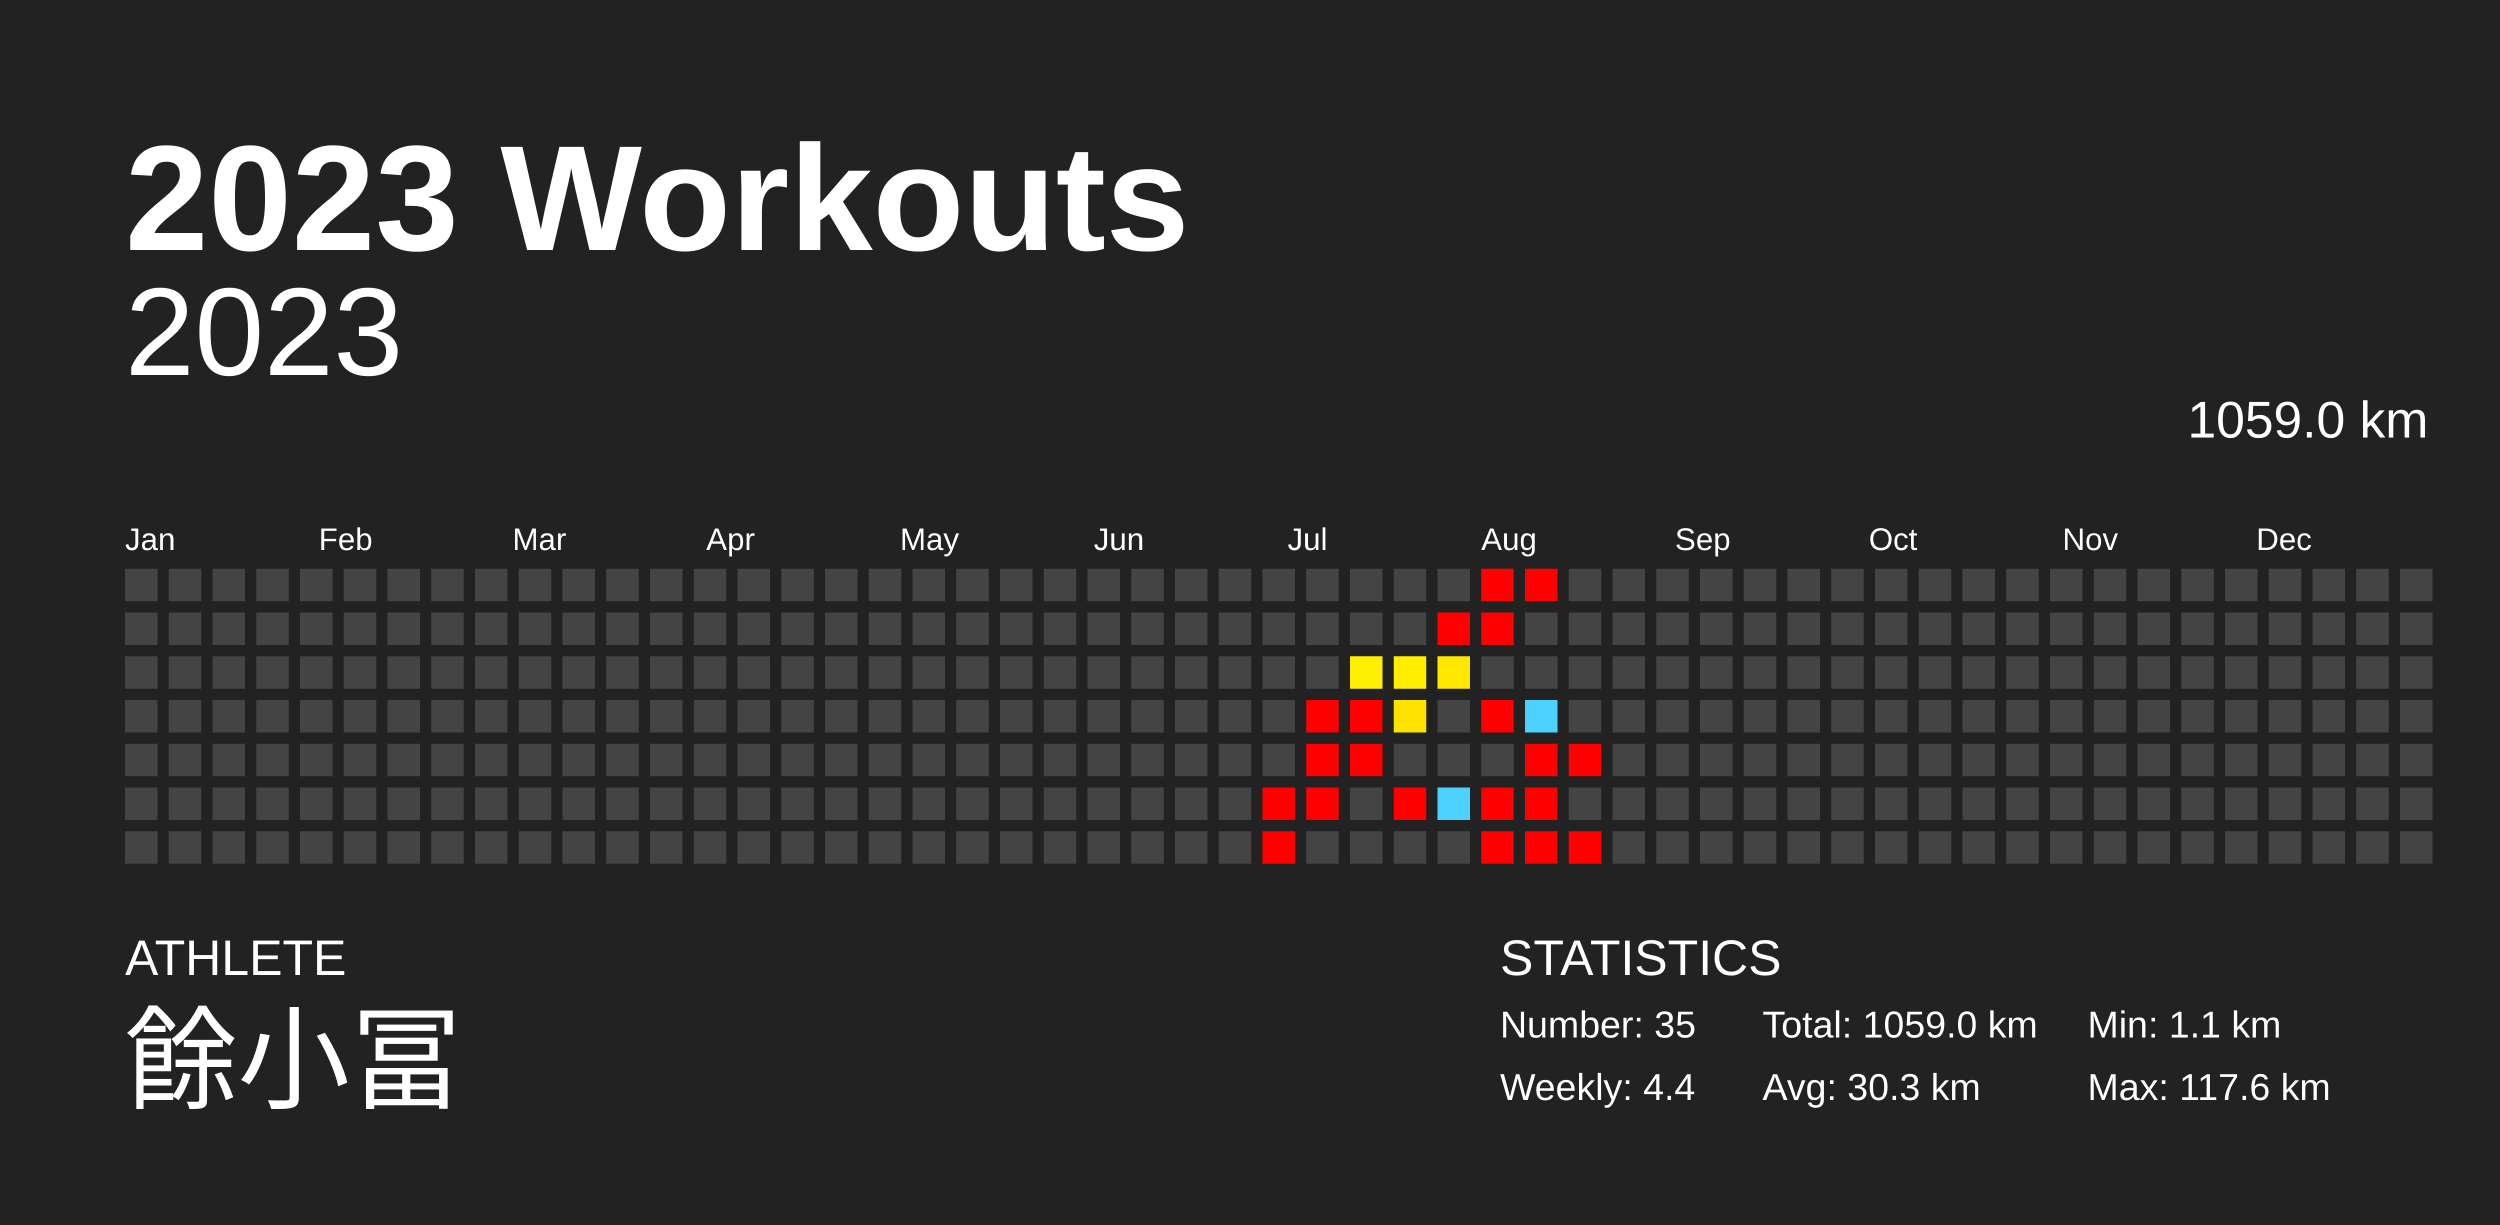
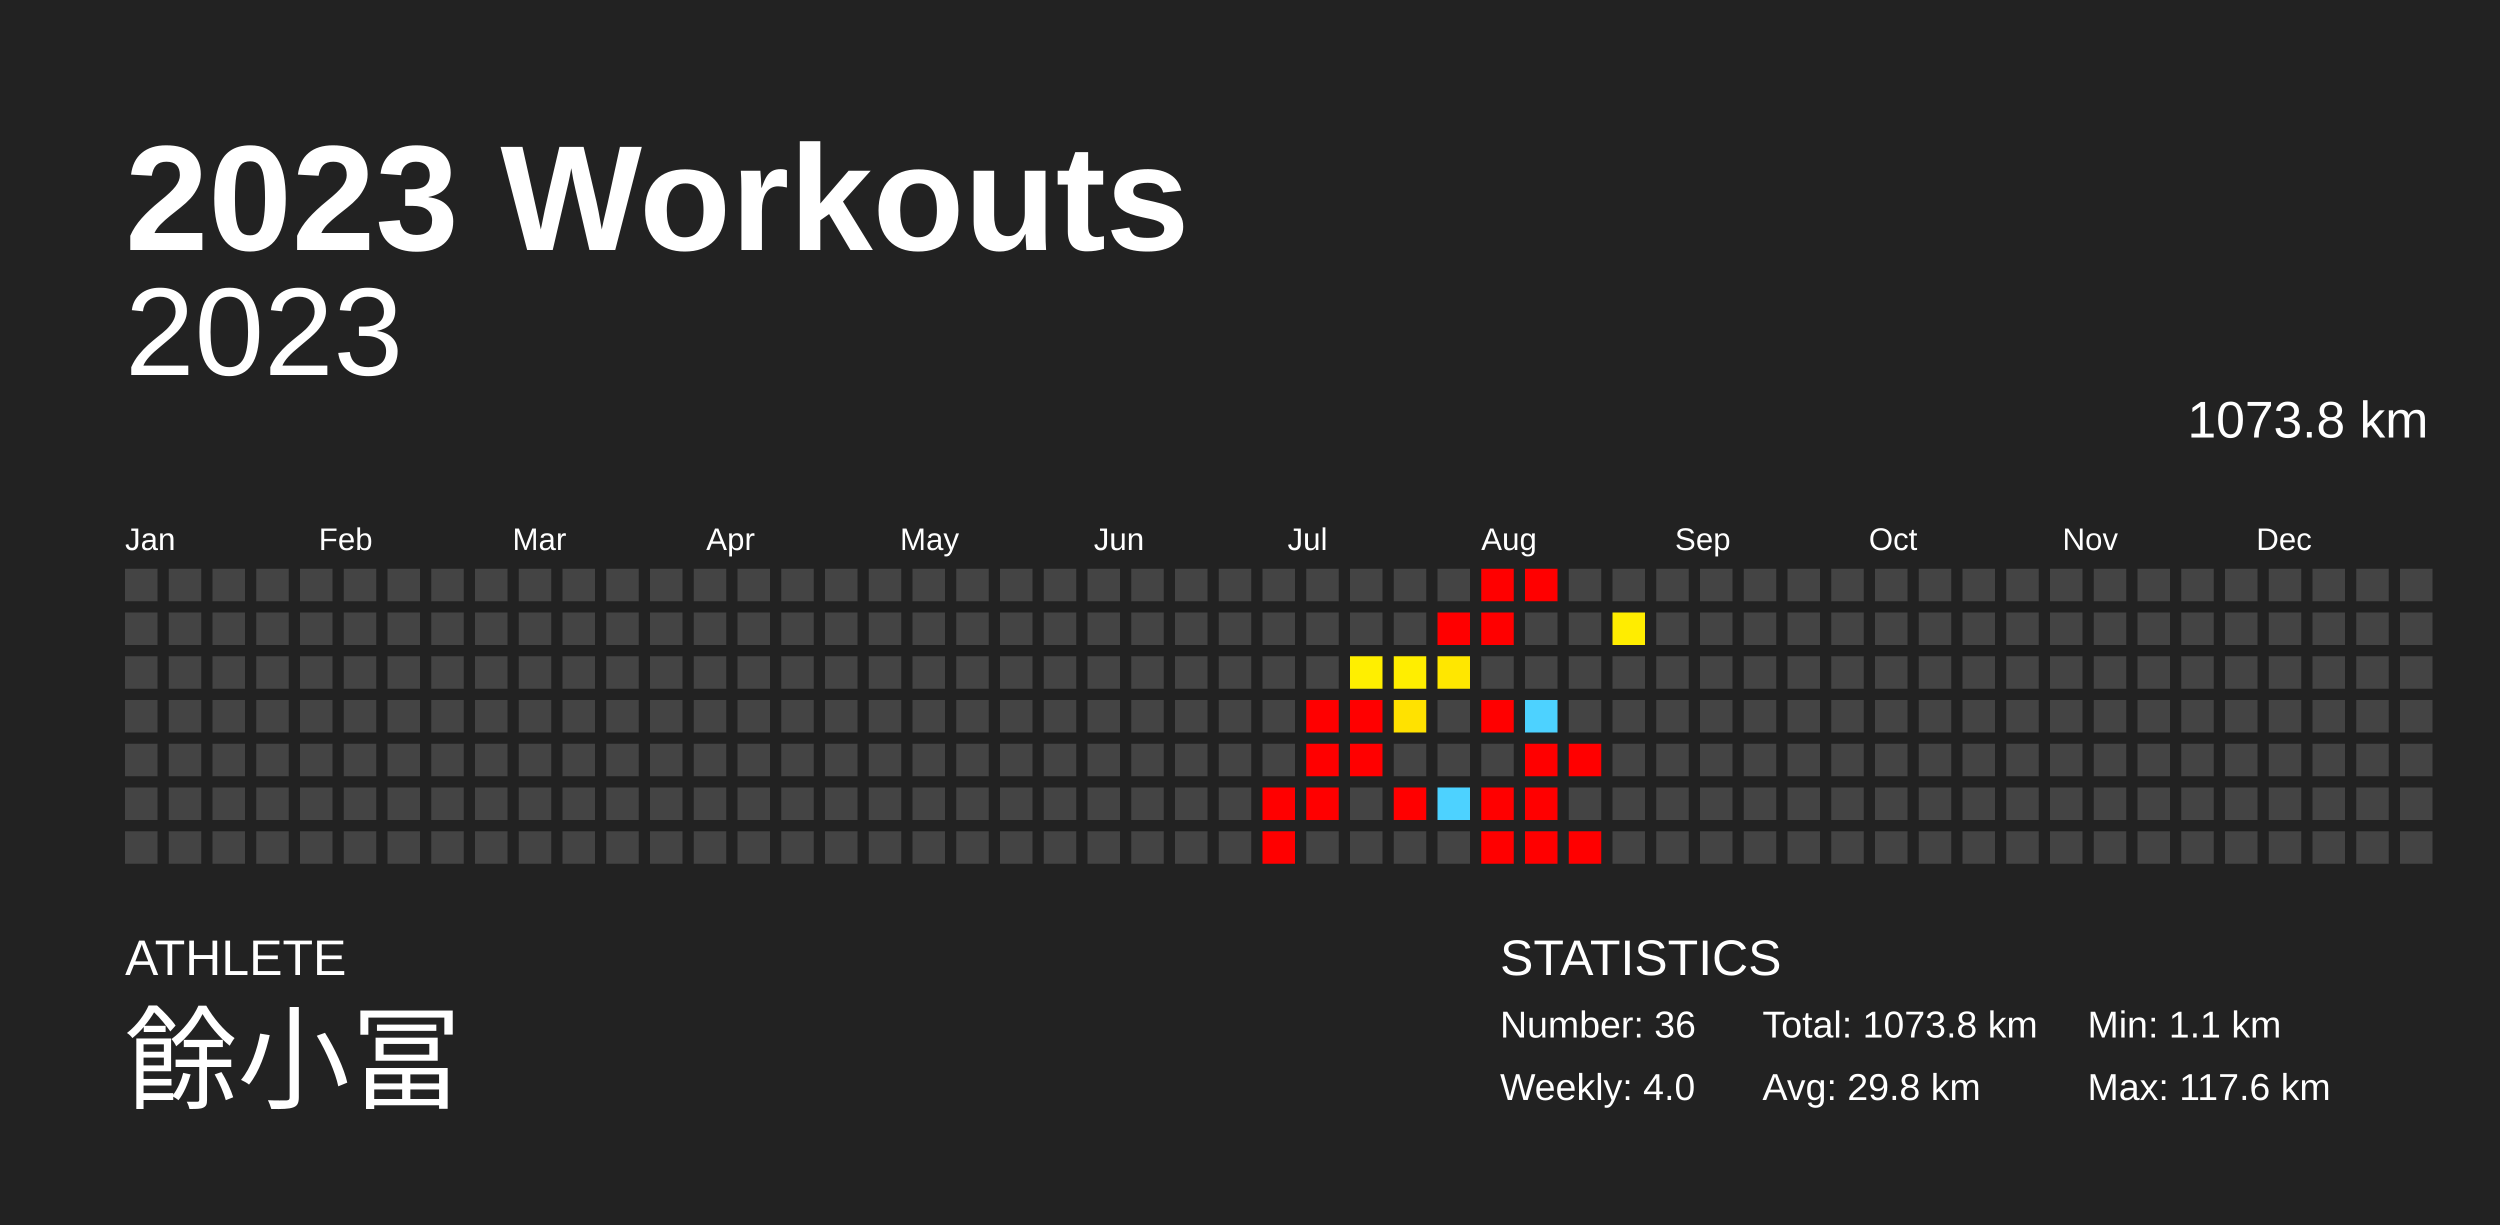
<svg xmlns="http://www.w3.org/2000/svg" baseProfile="full" height="98mm" version="1.1" viewBox="0,0,200,98" width="200mm">
  <defs />
  <rect fill="#222222" height="98" width="200" x="0" y="0" />
  <text fill="#FFFFFF" style="font-size:12px; font-family:Arial; font-weight:bold;" x="10" y="20">2023 Workouts</text>
  <text fill="#FFFFFF" style="font-size:4px; font-family:Arial" x="10" y="78">ATHLETE</text>
  <text fill="#FFFFFF" style="font-size:9px; font-family:Arial" x="10" y="88">餘小冨</text>
  <text fill="#FFFFFF" style="font-size:4px; font-family:Arial" x="120" y="78">STATISTICS</text>
-   <text fill="#FFFFFF" style="font-size:3px; font-family:Arial" x="120" y="83">Number: 35</text>
-   <text fill="#FFFFFF" style="font-size:3px; font-family:Arial" x="120" y="88">Weekly: 4.4</text>
-   <text fill="#FFFFFF" style="font-size:3px; font-family:Arial" x="141" y="83">Total: 1059.0 km</text>
-   <text fill="#FFFFFF" style="font-size:3px; font-family:Arial" x="141" y="88">Avg: 30.3 km</text>
+   <text fill="#FFFFFF" style="font-size:3px; font-family:Arial" x="120" y="83">Number: 36</text>
+   <text fill="#FFFFFF" style="font-size:3px; font-family:Arial" x="120" y="88">Weekly: 4.0</text>
+   <text fill="#FFFFFF" style="font-size:3px; font-family:Arial" x="141" y="83">Total: 1073.8 km</text>
+   <text fill="#FFFFFF" style="font-size:3px; font-family:Arial" x="141" y="88">Avg: 29.8 km</text>
  <text fill="#FFFFFF" style="font-size:3px; font-family:Arial" x="167" y="83">Min: 1.1 km</text>
  <text fill="#FFFFFF" style="font-size:3px; font-family:Arial" x="167" y="88">Max: 117.6 km</text>
  <text alignment-baseline="hanging" fill="#FFFFFF" style="font-size:10.0px; font-family:Arial;" x="10" y="30">2023</text>
-   <text alignment-baseline="hanging" fill="#FFFFFF" style="font-size:4.125px; font-family:Arial;" x="175" y="35">1059.0 km</text>
+   <text alignment-baseline="hanging" fill="#FFFFFF" style="font-size:4.125px; font-family:Arial;" x="175" y="35">1073.8 km</text>
  <text fill="#FFFFFF" style="font-size:2.5px; font-family:Arial" x="10.0" y="44">Jan</text>
  <text fill="#FFFFFF" style="font-size:2.5px; font-family:Arial" x="25.5" y="44">Feb</text>
  <text fill="#FFFFFF" style="font-size:2.5px; font-family:Arial" x="41.0" y="44">Mar</text>
  <text fill="#FFFFFF" style="font-size:2.5px; font-family:Arial" x="56.5" y="44">Apr</text>
  <text fill="#FFFFFF" style="font-size:2.5px; font-family:Arial" x="72.0" y="44">May</text>
  <text fill="#FFFFFF" style="font-size:2.5px; font-family:Arial" x="87.5" y="44">Jun</text>
  <text fill="#FFFFFF" style="font-size:2.5px; font-family:Arial" x="103.0" y="44">Jul</text>
  <text fill="#FFFFFF" style="font-size:2.5px; font-family:Arial" x="118.5" y="44">Aug</text>
  <text fill="#FFFFFF" style="font-size:2.5px; font-family:Arial" x="134.0" y="44">Sep</text>
  <text fill="#FFFFFF" style="font-size:2.5px; font-family:Arial" x="149.5" y="44">Oct</text>
  <text fill="#FFFFFF" style="font-size:2.5px; font-family:Arial" x="165.0" y="44">Nov</text>
  <text fill="#FFFFFF" style="font-size:2.5px; font-family:Arial" x="180.5" y="44">Dec</text>
  <rect fill="#444444" height="2.6" width="2.6" x="10.0" y="45.5" />
  <rect fill="#444444" height="2.6" width="2.6" x="10.0" y="49.0" />
  <rect fill="#444444" height="2.6" width="2.6" x="10.0" y="52.5" />
  <rect fill="#444444" height="2.6" width="2.6" x="10.0" y="56.0" />
  <rect fill="#444444" height="2.6" width="2.6" x="10.0" y="59.5" />
  <rect fill="#444444" height="2.6" width="2.6" x="10.0" y="63.0" />
  <rect fill="#444444" height="2.6" width="2.6" x="10.0" y="66.5" />
  <rect fill="#444444" height="2.6" width="2.6" x="13.5" y="45.5" />
  <rect fill="#444444" height="2.6" width="2.6" x="13.5" y="49.0" />
  <rect fill="#444444" height="2.6" width="2.6" x="13.5" y="52.5" />
  <rect fill="#444444" height="2.6" width="2.6" x="13.5" y="56.0" />
  <rect fill="#444444" height="2.6" width="2.6" x="13.5" y="59.5" />
  <rect fill="#444444" height="2.6" width="2.6" x="13.5" y="63.0" />
  <rect fill="#444444" height="2.6" width="2.6" x="13.5" y="66.5" />
  <rect fill="#444444" height="2.6" width="2.6" x="17.0" y="45.5" />
  <rect fill="#444444" height="2.6" width="2.6" x="17.0" y="49.0" />
  <rect fill="#444444" height="2.6" width="2.6" x="17.0" y="52.5" />
  <rect fill="#444444" height="2.6" width="2.6" x="17.0" y="56.0" />
  <rect fill="#444444" height="2.6" width="2.6" x="17.0" y="59.5" />
  <rect fill="#444444" height="2.6" width="2.6" x="17.0" y="63.0" />
  <rect fill="#444444" height="2.6" width="2.6" x="17.0" y="66.5" />
  <rect fill="#444444" height="2.6" width="2.6" x="20.5" y="45.5" />
  <rect fill="#444444" height="2.6" width="2.6" x="20.5" y="49.0" />
  <rect fill="#444444" height="2.6" width="2.6" x="20.5" y="52.5" />
  <rect fill="#444444" height="2.6" width="2.6" x="20.5" y="56.0" />
  <rect fill="#444444" height="2.6" width="2.6" x="20.5" y="59.5" />
  <rect fill="#444444" height="2.6" width="2.6" x="20.5" y="63.0" />
  <rect fill="#444444" height="2.6" width="2.6" x="20.5" y="66.5" />
  <rect fill="#444444" height="2.6" width="2.6" x="24.0" y="45.5" />
  <rect fill="#444444" height="2.6" width="2.6" x="24.0" y="49.0" />
  <rect fill="#444444" height="2.6" width="2.6" x="24.0" y="52.5" />
  <rect fill="#444444" height="2.6" width="2.6" x="24.0" y="56.0" />
  <rect fill="#444444" height="2.6" width="2.6" x="24.0" y="59.5" />
  <rect fill="#444444" height="2.6" width="2.6" x="24.0" y="63.0" />
  <rect fill="#444444" height="2.6" width="2.6" x="24.0" y="66.5" />
  <rect fill="#444444" height="2.6" width="2.6" x="27.5" y="45.5" />
  <rect fill="#444444" height="2.6" width="2.6" x="27.5" y="49.0" />
  <rect fill="#444444" height="2.6" width="2.6" x="27.5" y="52.5" />
  <rect fill="#444444" height="2.6" width="2.6" x="27.5" y="56.0" />
  <rect fill="#444444" height="2.6" width="2.6" x="27.5" y="59.5" />
  <rect fill="#444444" height="2.6" width="2.6" x="27.5" y="63.0" />
  <rect fill="#444444" height="2.6" width="2.6" x="27.5" y="66.5" />
  <rect fill="#444444" height="2.6" width="2.6" x="31.0" y="45.5" />
  <rect fill="#444444" height="2.6" width="2.6" x="31.0" y="49.0" />
  <rect fill="#444444" height="2.6" width="2.6" x="31.0" y="52.5" />
  <rect fill="#444444" height="2.6" width="2.6" x="31.0" y="56.0" />
  <rect fill="#444444" height="2.6" width="2.6" x="31.0" y="59.5" />
  <rect fill="#444444" height="2.6" width="2.6" x="31.0" y="63.0" />
  <rect fill="#444444" height="2.6" width="2.6" x="31.0" y="66.5" />
  <rect fill="#444444" height="2.6" width="2.6" x="34.5" y="45.5" />
  <rect fill="#444444" height="2.6" width="2.6" x="34.5" y="49.0" />
  <rect fill="#444444" height="2.6" width="2.6" x="34.5" y="52.5" />
  <rect fill="#444444" height="2.6" width="2.6" x="34.5" y="56.0" />
  <rect fill="#444444" height="2.6" width="2.6" x="34.5" y="59.5" />
  <rect fill="#444444" height="2.6" width="2.6" x="34.5" y="63.0" />
  <rect fill="#444444" height="2.6" width="2.6" x="34.5" y="66.5" />
  <rect fill="#444444" height="2.6" width="2.6" x="38.0" y="45.5" />
  <rect fill="#444444" height="2.6" width="2.6" x="38.0" y="49.0" />
  <rect fill="#444444" height="2.6" width="2.6" x="38.0" y="52.5" />
  <rect fill="#444444" height="2.6" width="2.6" x="38.0" y="56.0" />
  <rect fill="#444444" height="2.6" width="2.6" x="38.0" y="59.5" />
  <rect fill="#444444" height="2.6" width="2.6" x="38.0" y="63.0" />
  <rect fill="#444444" height="2.6" width="2.6" x="38.0" y="66.5" />
  <rect fill="#444444" height="2.6" width="2.6" x="41.5" y="45.5" />
  <rect fill="#444444" height="2.6" width="2.6" x="41.5" y="49.0" />
  <rect fill="#444444" height="2.6" width="2.6" x="41.5" y="52.5" />
  <rect fill="#444444" height="2.6" width="2.6" x="41.5" y="56.0" />
  <rect fill="#444444" height="2.6" width="2.6" x="41.5" y="59.5" />
  <rect fill="#444444" height="2.6" width="2.6" x="41.5" y="63.0" />
  <rect fill="#444444" height="2.6" width="2.6" x="41.5" y="66.5" />
  <rect fill="#444444" height="2.6" width="2.6" x="45.0" y="45.5" />
  <rect fill="#444444" height="2.6" width="2.6" x="45.0" y="49.0" />
  <rect fill="#444444" height="2.6" width="2.6" x="45.0" y="52.5" />
  <rect fill="#444444" height="2.6" width="2.6" x="45.0" y="56.0" />
  <rect fill="#444444" height="2.6" width="2.6" x="45.0" y="59.5" />
  <rect fill="#444444" height="2.6" width="2.6" x="45.0" y="63.0" />
  <rect fill="#444444" height="2.6" width="2.6" x="45.0" y="66.5" />
  <rect fill="#444444" height="2.6" width="2.6" x="48.5" y="45.5" />
  <rect fill="#444444" height="2.6" width="2.6" x="48.5" y="49.0" />
  <rect fill="#444444" height="2.6" width="2.6" x="48.5" y="52.5" />
  <rect fill="#444444" height="2.6" width="2.6" x="48.5" y="56.0" />
  <rect fill="#444444" height="2.6" width="2.6" x="48.5" y="59.5" />
  <rect fill="#444444" height="2.6" width="2.6" x="48.5" y="63.0" />
  <rect fill="#444444" height="2.6" width="2.6" x="48.5" y="66.5" />
  <rect fill="#444444" height="2.6" width="2.6" x="52.0" y="45.5" />
  <rect fill="#444444" height="2.6" width="2.6" x="52.0" y="49.0" />
  <rect fill="#444444" height="2.6" width="2.6" x="52.0" y="52.5" />
  <rect fill="#444444" height="2.6" width="2.6" x="52.0" y="56.0" />
  <rect fill="#444444" height="2.6" width="2.6" x="52.0" y="59.5" />
  <rect fill="#444444" height="2.6" width="2.6" x="52.0" y="63.0" />
  <rect fill="#444444" height="2.6" width="2.6" x="52.0" y="66.5" />
  <rect fill="#444444" height="2.6" width="2.6" x="55.5" y="45.5" />
  <rect fill="#444444" height="2.6" width="2.6" x="55.5" y="49.0" />
  <rect fill="#444444" height="2.6" width="2.6" x="55.5" y="52.5" />
  <rect fill="#444444" height="2.6" width="2.6" x="55.5" y="56.0" />
  <rect fill="#444444" height="2.6" width="2.6" x="55.5" y="59.5" />
  <rect fill="#444444" height="2.6" width="2.6" x="55.5" y="63.0" />
  <rect fill="#444444" height="2.6" width="2.6" x="55.5" y="66.5" />
  <rect fill="#444444" height="2.6" width="2.6" x="59.0" y="45.5" />
  <rect fill="#444444" height="2.6" width="2.6" x="59.0" y="49.0" />
  <rect fill="#444444" height="2.6" width="2.6" x="59.0" y="52.5" />
  <rect fill="#444444" height="2.6" width="2.6" x="59.0" y="56.0" />
  <rect fill="#444444" height="2.6" width="2.6" x="59.0" y="59.5" />
  <rect fill="#444444" height="2.6" width="2.6" x="59.0" y="63.0" />
  <rect fill="#444444" height="2.6" width="2.6" x="59.0" y="66.5" />
  <rect fill="#444444" height="2.6" width="2.6" x="62.5" y="45.5" />
  <rect fill="#444444" height="2.6" width="2.6" x="62.5" y="49.0" />
  <rect fill="#444444" height="2.6" width="2.6" x="62.5" y="52.5" />
  <rect fill="#444444" height="2.6" width="2.6" x="62.5" y="56.0" />
  <rect fill="#444444" height="2.6" width="2.6" x="62.5" y="59.5" />
  <rect fill="#444444" height="2.6" width="2.6" x="62.5" y="63.0" />
  <rect fill="#444444" height="2.6" width="2.6" x="62.5" y="66.5" />
  <rect fill="#444444" height="2.6" width="2.6" x="66.0" y="45.5" />
  <rect fill="#444444" height="2.6" width="2.6" x="66.0" y="49.0" />
  <rect fill="#444444" height="2.6" width="2.6" x="66.0" y="52.5" />
  <rect fill="#444444" height="2.6" width="2.6" x="66.0" y="56.0" />
  <rect fill="#444444" height="2.6" width="2.6" x="66.0" y="59.5" />
  <rect fill="#444444" height="2.6" width="2.6" x="66.0" y="63.0" />
  <rect fill="#444444" height="2.6" width="2.6" x="66.0" y="66.5" />
  <rect fill="#444444" height="2.6" width="2.6" x="69.5" y="45.5" />
  <rect fill="#444444" height="2.6" width="2.6" x="69.5" y="49.0" />
  <rect fill="#444444" height="2.6" width="2.6" x="69.5" y="52.5" />
  <rect fill="#444444" height="2.6" width="2.6" x="69.5" y="56.0" />
  <rect fill="#444444" height="2.6" width="2.6" x="69.5" y="59.5" />
  <rect fill="#444444" height="2.6" width="2.6" x="69.5" y="63.0" />
  <rect fill="#444444" height="2.6" width="2.6" x="69.5" y="66.5" />
  <rect fill="#444444" height="2.6" width="2.6" x="73.0" y="45.5" />
  <rect fill="#444444" height="2.6" width="2.6" x="73.0" y="49.0" />
  <rect fill="#444444" height="2.6" width="2.6" x="73.0" y="52.5" />
  <rect fill="#444444" height="2.6" width="2.6" x="73.0" y="56.0" />
  <rect fill="#444444" height="2.6" width="2.6" x="73.0" y="59.5" />
  <rect fill="#444444" height="2.6" width="2.6" x="73.0" y="63.0" />
  <rect fill="#444444" height="2.6" width="2.6" x="73.0" y="66.5" />
  <rect fill="#444444" height="2.6" width="2.6" x="76.5" y="45.5" />
  <rect fill="#444444" height="2.6" width="2.6" x="76.5" y="49.0" />
  <rect fill="#444444" height="2.6" width="2.6" x="76.5" y="52.5" />
  <rect fill="#444444" height="2.6" width="2.6" x="76.5" y="56.0" />
  <rect fill="#444444" height="2.6" width="2.6" x="76.5" y="59.5" />
  <rect fill="#444444" height="2.6" width="2.6" x="76.5" y="63.0" />
  <rect fill="#444444" height="2.6" width="2.6" x="76.5" y="66.5" />
  <rect fill="#444444" height="2.6" width="2.6" x="80.0" y="45.5" />
  <rect fill="#444444" height="2.6" width="2.6" x="80.0" y="49.0" />
  <rect fill="#444444" height="2.6" width="2.6" x="80.0" y="52.5" />
  <rect fill="#444444" height="2.6" width="2.6" x="80.0" y="56.0" />
  <rect fill="#444444" height="2.6" width="2.6" x="80.0" y="59.5" />
  <rect fill="#444444" height="2.6" width="2.6" x="80.0" y="63.0" />
  <rect fill="#444444" height="2.6" width="2.6" x="80.0" y="66.5" />
  <rect fill="#444444" height="2.6" width="2.6" x="83.5" y="45.5" />
  <rect fill="#444444" height="2.6" width="2.6" x="83.5" y="49.0" />
  <rect fill="#444444" height="2.6" width="2.6" x="83.5" y="52.5" />
  <rect fill="#444444" height="2.6" width="2.6" x="83.5" y="56.0" />
  <rect fill="#444444" height="2.6" width="2.6" x="83.5" y="59.5" />
  <rect fill="#444444" height="2.6" width="2.6" x="83.5" y="63.0" />
  <rect fill="#444444" height="2.6" width="2.6" x="83.5" y="66.5" />
  <rect fill="#444444" height="2.6" width="2.6" x="87.0" y="45.5" />
  <rect fill="#444444" height="2.6" width="2.6" x="87.0" y="49.0" />
  <rect fill="#444444" height="2.6" width="2.6" x="87.0" y="52.5" />
  <rect fill="#444444" height="2.6" width="2.6" x="87.0" y="56.0" />
  <rect fill="#444444" height="2.6" width="2.6" x="87.0" y="59.5" />
  <rect fill="#444444" height="2.6" width="2.6" x="87.0" y="63.0" />
  <rect fill="#444444" height="2.6" width="2.6" x="87.0" y="66.5" />
  <rect fill="#444444" height="2.6" width="2.6" x="90.5" y="45.5" />
  <rect fill="#444444" height="2.6" width="2.6" x="90.5" y="49.0" />
  <rect fill="#444444" height="2.6" width="2.6" x="90.5" y="52.5" />
  <rect fill="#444444" height="2.6" width="2.6" x="90.5" y="56.0" />
  <rect fill="#444444" height="2.6" width="2.6" x="90.5" y="59.5" />
  <rect fill="#444444" height="2.6" width="2.6" x="90.5" y="63.0" />
  <rect fill="#444444" height="2.6" width="2.6" x="90.5" y="66.5" />
  <rect fill="#444444" height="2.6" width="2.6" x="94.0" y="45.5" />
  <rect fill="#444444" height="2.6" width="2.6" x="94.0" y="49.0" />
  <rect fill="#444444" height="2.6" width="2.6" x="94.0" y="52.5" />
  <rect fill="#444444" height="2.6" width="2.6" x="94.0" y="56.0" />
  <rect fill="#444444" height="2.6" width="2.6" x="94.0" y="59.5" />
  <rect fill="#444444" height="2.6" width="2.6" x="94.0" y="63.0" />
  <rect fill="#444444" height="2.6" width="2.6" x="94.0" y="66.5" />
  <rect fill="#444444" height="2.6" width="2.6" x="97.5" y="45.5" />
  <rect fill="#444444" height="2.6" width="2.6" x="97.5" y="49.0" />
  <rect fill="#444444" height="2.6" width="2.6" x="97.5" y="52.5" />
  <rect fill="#444444" height="2.6" width="2.6" x="97.5" y="56.0" />
  <rect fill="#444444" height="2.6" width="2.6" x="97.5" y="59.5" />
  <rect fill="#444444" height="2.6" width="2.6" x="97.5" y="63.0" />
  <rect fill="#444444" height="2.6" width="2.6" x="97.5" y="66.5" />
  <rect fill="#444444" height="2.6" width="2.6" x="101.0" y="45.5" />
  <rect fill="#444444" height="2.6" width="2.6" x="101.0" y="49.0" />
  <rect fill="#444444" height="2.6" width="2.6" x="101.0" y="52.5" />
  <rect fill="#444444" height="2.6" width="2.6" x="101.0" y="56.0" />
  <rect fill="#444444" height="2.6" width="2.6" x="101.0" y="59.5" />
  <rect fill="red" height="2.6" width="2.6" x="101.0" y="63.0" />
  <rect fill="red" height="2.6" width="2.6" x="101.0" y="66.5" />
  <rect fill="#444444" height="2.6" width="2.6" x="104.5" y="45.5" />
  <rect fill="#444444" height="2.6" width="2.6" x="104.5" y="49.0" />
  <rect fill="#444444" height="2.6" width="2.6" x="104.5" y="52.5" />
  <rect fill="red" height="2.6" width="2.6" x="104.5" y="56.0" />
  <rect fill="red" height="2.6" width="2.6" x="104.5" y="59.5" />
  <rect fill="red" height="2.6" width="2.6" x="104.5" y="63.0" />
  <rect fill="#444444" height="2.6" width="2.6" x="104.5" y="66.5" />
  <rect fill="#444444" height="2.6" width="2.6" x="108.0" y="45.5" />
  <rect fill="#444444" height="2.6" width="2.6" x="108.0" y="49.0" />
  <rect fill="#ffef00" height="2.6" width="2.6" x="108.0" y="52.5" />
  <rect fill="red" height="2.6" width="2.6" x="108.0" y="56.0" />
  <rect fill="red" height="2.6" width="2.6" x="108.0" y="59.5" />
  <rect fill="#444444" height="2.6" width="2.6" x="108.0" y="63.0" />
  <rect fill="#444444" height="2.6" width="2.6" x="108.0" y="66.5" />
  <rect fill="#444444" height="2.6" width="2.6" x="111.5" y="45.5" />
  <rect fill="#444444" height="2.6" width="2.6" x="111.5" y="49.0" />
  <rect fill="#ffee00" height="2.6" width="2.6" x="111.5" y="52.5" />
  <rect fill="#ffe200" height="2.6" width="2.6" x="111.5" y="56.0" />
  <rect fill="#444444" height="2.6" width="2.6" x="111.5" y="59.5" />
  <rect fill="red" height="2.6" width="2.6" x="111.5" y="63.0" />
  <rect fill="#444444" height="2.6" width="2.6" x="111.5" y="66.5" />
  <rect fill="#444444" height="2.6" width="2.6" x="115.0" y="45.5" />
  <rect fill="red" height="2.6" width="2.6" x="115.0" y="49.0" />
  <rect fill="#ffe700" height="2.6" width="2.6" x="115.0" y="52.5" />
  <rect fill="#444444" height="2.6" width="2.6" x="115.0" y="56.0" />
  <rect fill="#444444" height="2.6" width="2.6" x="115.0" y="59.5" />
  <rect fill="#4dd2ff" height="2.6" width="2.6" x="115.0" y="63.0" />
  <rect fill="#444444" height="2.6" width="2.6" x="115.0" y="66.5" />
  <rect fill="red" height="2.6" width="2.6" x="118.5" y="45.5" />
  <rect fill="red" height="2.6" width="2.6" x="118.5" y="49.0" />
  <rect fill="#444444" height="2.6" width="2.6" x="118.5" y="52.5" />
  <rect fill="red" height="2.6" width="2.6" x="118.5" y="56.0" />
  <rect fill="#444444" height="2.6" width="2.6" x="118.5" y="59.5" />
  <rect fill="red" height="2.6" width="2.6" x="118.5" y="63.0" />
  <rect fill="red" height="2.6" width="2.6" x="118.5" y="66.5" />
  <rect fill="red" height="2.6" width="2.6" x="122.0" y="45.5" />
  <rect fill="#444444" height="2.6" width="2.6" x="122.0" y="49.0" />
  <rect fill="#444444" height="2.6" width="2.6" x="122.0" y="52.5" />
  <rect fill="#4dd2ff" height="2.6" width="2.6" x="122.0" y="56.0" />
  <rect fill="red" height="2.6" width="2.6" x="122.0" y="59.5" />
  <rect fill="red" height="2.6" width="2.6" x="122.0" y="63.0" />
  <rect fill="red" height="2.6" width="2.6" x="122.0" y="66.5" />
  <rect fill="#444444" height="2.6" width="2.6" x="125.5" y="45.5" />
  <rect fill="#444444" height="2.6" width="2.6" x="125.5" y="49.0" />
  <rect fill="#444444" height="2.6" width="2.6" x="125.5" y="52.5" />
  <rect fill="#444444" height="2.6" width="2.6" x="125.5" y="56.0" />
  <rect fill="red" height="2.6" width="2.6" x="125.5" y="59.5" />
  <rect fill="#444444" height="2.6" width="2.6" x="125.5" y="63.0" />
  <rect fill="red" height="2.6" width="2.6" x="125.5" y="66.5" />
  <rect fill="#444444" height="2.6" width="2.6" x="129.0" y="45.5" />
-   <rect fill="#444444" height="2.6" width="2.6" x="129.0" y="49.0" />
+   <rect fill="#ffed00" height="2.6" width="2.6" x="129.0" y="49.0" />
  <rect fill="#444444" height="2.6" width="2.6" x="129.0" y="52.5" />
  <rect fill="#444444" height="2.6" width="2.6" x="129.0" y="56.0" />
  <rect fill="#444444" height="2.6" width="2.6" x="129.0" y="59.5" />
  <rect fill="#444444" height="2.6" width="2.6" x="129.0" y="63.0" />
  <rect fill="#444444" height="2.6" width="2.6" x="129.0" y="66.5" />
  <rect fill="#444444" height="2.6" width="2.6" x="132.5" y="45.5" />
  <rect fill="#444444" height="2.6" width="2.6" x="132.5" y="49.0" />
  <rect fill="#444444" height="2.6" width="2.6" x="132.5" y="52.5" />
  <rect fill="#444444" height="2.6" width="2.6" x="132.5" y="56.0" />
  <rect fill="#444444" height="2.6" width="2.6" x="132.5" y="59.5" />
  <rect fill="#444444" height="2.6" width="2.6" x="132.5" y="63.0" />
  <rect fill="#444444" height="2.6" width="2.6" x="132.5" y="66.5" />
  <rect fill="#444444" height="2.6" width="2.6" x="136.0" y="45.5" />
  <rect fill="#444444" height="2.6" width="2.6" x="136.0" y="49.0" />
  <rect fill="#444444" height="2.6" width="2.6" x="136.0" y="52.5" />
  <rect fill="#444444" height="2.6" width="2.6" x="136.0" y="56.0" />
  <rect fill="#444444" height="2.6" width="2.6" x="136.0" y="59.5" />
  <rect fill="#444444" height="2.6" width="2.6" x="136.0" y="63.0" />
  <rect fill="#444444" height="2.6" width="2.6" x="136.0" y="66.5" />
  <rect fill="#444444" height="2.6" width="2.6" x="139.5" y="45.5" />
  <rect fill="#444444" height="2.6" width="2.6" x="139.5" y="49.0" />
  <rect fill="#444444" height="2.6" width="2.6" x="139.5" y="52.5" />
  <rect fill="#444444" height="2.6" width="2.6" x="139.5" y="56.0" />
  <rect fill="#444444" height="2.6" width="2.6" x="139.5" y="59.5" />
  <rect fill="#444444" height="2.6" width="2.6" x="139.5" y="63.0" />
  <rect fill="#444444" height="2.6" width="2.6" x="139.5" y="66.5" />
  <rect fill="#444444" height="2.6" width="2.6" x="143.0" y="45.5" />
  <rect fill="#444444" height="2.6" width="2.6" x="143.0" y="49.0" />
  <rect fill="#444444" height="2.6" width="2.6" x="143.0" y="52.5" />
  <rect fill="#444444" height="2.6" width="2.6" x="143.0" y="56.0" />
  <rect fill="#444444" height="2.6" width="2.6" x="143.0" y="59.5" />
  <rect fill="#444444" height="2.6" width="2.6" x="143.0" y="63.0" />
  <rect fill="#444444" height="2.6" width="2.6" x="143.0" y="66.5" />
  <rect fill="#444444" height="2.6" width="2.6" x="146.5" y="45.5" />
  <rect fill="#444444" height="2.6" width="2.6" x="146.5" y="49.0" />
  <rect fill="#444444" height="2.6" width="2.6" x="146.5" y="52.5" />
  <rect fill="#444444" height="2.6" width="2.6" x="146.5" y="56.0" />
  <rect fill="#444444" height="2.6" width="2.6" x="146.5" y="59.5" />
  <rect fill="#444444" height="2.6" width="2.6" x="146.5" y="63.0" />
  <rect fill="#444444" height="2.6" width="2.6" x="146.5" y="66.5" />
  <rect fill="#444444" height="2.6" width="2.6" x="150.0" y="45.5" />
  <rect fill="#444444" height="2.6" width="2.6" x="150.0" y="49.0" />
  <rect fill="#444444" height="2.6" width="2.6" x="150.0" y="52.5" />
  <rect fill="#444444" height="2.6" width="2.6" x="150.0" y="56.0" />
  <rect fill="#444444" height="2.6" width="2.6" x="150.0" y="59.5" />
  <rect fill="#444444" height="2.6" width="2.6" x="150.0" y="63.0" />
  <rect fill="#444444" height="2.6" width="2.6" x="150.0" y="66.5" />
  <rect fill="#444444" height="2.6" width="2.6" x="153.5" y="45.5" />
  <rect fill="#444444" height="2.6" width="2.6" x="153.5" y="49.0" />
  <rect fill="#444444" height="2.6" width="2.6" x="153.5" y="52.5" />
  <rect fill="#444444" height="2.6" width="2.6" x="153.5" y="56.0" />
  <rect fill="#444444" height="2.6" width="2.6" x="153.5" y="59.5" />
  <rect fill="#444444" height="2.6" width="2.6" x="153.5" y="63.0" />
  <rect fill="#444444" height="2.6" width="2.6" x="153.5" y="66.5" />
  <rect fill="#444444" height="2.6" width="2.6" x="157.0" y="45.5" />
  <rect fill="#444444" height="2.6" width="2.6" x="157.0" y="49.0" />
  <rect fill="#444444" height="2.6" width="2.6" x="157.0" y="52.5" />
  <rect fill="#444444" height="2.6" width="2.6" x="157.0" y="56.0" />
  <rect fill="#444444" height="2.6" width="2.6" x="157.0" y="59.5" />
  <rect fill="#444444" height="2.6" width="2.6" x="157.0" y="63.0" />
  <rect fill="#444444" height="2.6" width="2.6" x="157.0" y="66.5" />
  <rect fill="#444444" height="2.6" width="2.6" x="160.5" y="45.5" />
  <rect fill="#444444" height="2.6" width="2.6" x="160.5" y="49.0" />
  <rect fill="#444444" height="2.6" width="2.6" x="160.5" y="52.5" />
  <rect fill="#444444" height="2.6" width="2.6" x="160.5" y="56.0" />
  <rect fill="#444444" height="2.6" width="2.6" x="160.5" y="59.5" />
  <rect fill="#444444" height="2.6" width="2.6" x="160.5" y="63.0" />
  <rect fill="#444444" height="2.6" width="2.6" x="160.5" y="66.5" />
  <rect fill="#444444" height="2.6" width="2.6" x="164.0" y="45.5" />
  <rect fill="#444444" height="2.6" width="2.6" x="164.0" y="49.0" />
  <rect fill="#444444" height="2.6" width="2.6" x="164.0" y="52.5" />
  <rect fill="#444444" height="2.6" width="2.6" x="164.0" y="56.0" />
  <rect fill="#444444" height="2.6" width="2.6" x="164.0" y="59.5" />
  <rect fill="#444444" height="2.6" width="2.6" x="164.0" y="63.0" />
  <rect fill="#444444" height="2.6" width="2.6" x="164.0" y="66.5" />
  <rect fill="#444444" height="2.6" width="2.6" x="167.5" y="45.5" />
  <rect fill="#444444" height="2.6" width="2.6" x="167.5" y="49.0" />
  <rect fill="#444444" height="2.6" width="2.6" x="167.5" y="52.5" />
  <rect fill="#444444" height="2.6" width="2.6" x="167.5" y="56.0" />
  <rect fill="#444444" height="2.6" width="2.6" x="167.5" y="59.5" />
  <rect fill="#444444" height="2.6" width="2.6" x="167.5" y="63.0" />
  <rect fill="#444444" height="2.6" width="2.6" x="167.5" y="66.5" />
  <rect fill="#444444" height="2.6" width="2.6" x="171.0" y="45.5" />
  <rect fill="#444444" height="2.6" width="2.6" x="171.0" y="49.0" />
  <rect fill="#444444" height="2.6" width="2.6" x="171.0" y="52.5" />
  <rect fill="#444444" height="2.6" width="2.6" x="171.0" y="56.0" />
  <rect fill="#444444" height="2.6" width="2.6" x="171.0" y="59.5" />
  <rect fill="#444444" height="2.6" width="2.6" x="171.0" y="63.0" />
  <rect fill="#444444" height="2.6" width="2.6" x="171.0" y="66.5" />
  <rect fill="#444444" height="2.6" width="2.6" x="174.5" y="45.5" />
  <rect fill="#444444" height="2.6" width="2.6" x="174.5" y="49.0" />
  <rect fill="#444444" height="2.6" width="2.6" x="174.5" y="52.5" />
  <rect fill="#444444" height="2.6" width="2.6" x="174.5" y="56.0" />
  <rect fill="#444444" height="2.6" width="2.6" x="174.5" y="59.5" />
  <rect fill="#444444" height="2.6" width="2.6" x="174.5" y="63.0" />
  <rect fill="#444444" height="2.6" width="2.6" x="174.5" y="66.5" />
  <rect fill="#444444" height="2.6" width="2.6" x="178.0" y="45.5" />
  <rect fill="#444444" height="2.6" width="2.6" x="178.0" y="49.0" />
  <rect fill="#444444" height="2.6" width="2.6" x="178.0" y="52.5" />
  <rect fill="#444444" height="2.6" width="2.6" x="178.0" y="56.0" />
  <rect fill="#444444" height="2.6" width="2.6" x="178.0" y="59.5" />
  <rect fill="#444444" height="2.6" width="2.6" x="178.0" y="63.0" />
  <rect fill="#444444" height="2.6" width="2.6" x="178.0" y="66.5" />
  <rect fill="#444444" height="2.6" width="2.6" x="181.5" y="45.5" />
  <rect fill="#444444" height="2.6" width="2.6" x="181.5" y="49.0" />
  <rect fill="#444444" height="2.6" width="2.6" x="181.5" y="52.5" />
  <rect fill="#444444" height="2.6" width="2.6" x="181.5" y="56.0" />
  <rect fill="#444444" height="2.6" width="2.6" x="181.5" y="59.5" />
  <rect fill="#444444" height="2.6" width="2.6" x="181.5" y="63.0" />
  <rect fill="#444444" height="2.6" width="2.6" x="181.5" y="66.5" />
  <rect fill="#444444" height="2.6" width="2.6" x="185.0" y="45.5" />
  <rect fill="#444444" height="2.6" width="2.6" x="185.0" y="49.0" />
  <rect fill="#444444" height="2.6" width="2.6" x="185.0" y="52.5" />
  <rect fill="#444444" height="2.6" width="2.6" x="185.0" y="56.0" />
  <rect fill="#444444" height="2.6" width="2.6" x="185.0" y="59.5" />
  <rect fill="#444444" height="2.6" width="2.6" x="185.0" y="63.0" />
  <rect fill="#444444" height="2.6" width="2.6" x="185.0" y="66.5" />
  <rect fill="#444444" height="2.6" width="2.6" x="188.5" y="45.5" />
  <rect fill="#444444" height="2.6" width="2.6" x="188.5" y="49.0" />
  <rect fill="#444444" height="2.6" width="2.6" x="188.5" y="52.5" />
  <rect fill="#444444" height="2.6" width="2.6" x="188.5" y="56.0" />
  <rect fill="#444444" height="2.6" width="2.6" x="188.5" y="59.5" />
  <rect fill="#444444" height="2.6" width="2.6" x="188.5" y="63.0" />
  <rect fill="#444444" height="2.6" width="2.6" x="188.5" y="66.5" />
  <rect fill="#444444" height="2.6" width="2.6" x="192.0" y="45.5" />
  <rect fill="#444444" height="2.6" width="2.6" x="192.0" y="49.0" />
  <rect fill="#444444" height="2.6" width="2.6" x="192.0" y="52.5" />
  <rect fill="#444444" height="2.6" width="2.6" x="192.0" y="56.0" />
  <rect fill="#444444" height="2.6" width="2.6" x="192.0" y="59.5" />
  <rect fill="#444444" height="2.6" width="2.6" x="192.0" y="63.0" />
  <rect fill="#444444" height="2.6" width="2.6" x="192.0" y="66.5" />
</svg>
